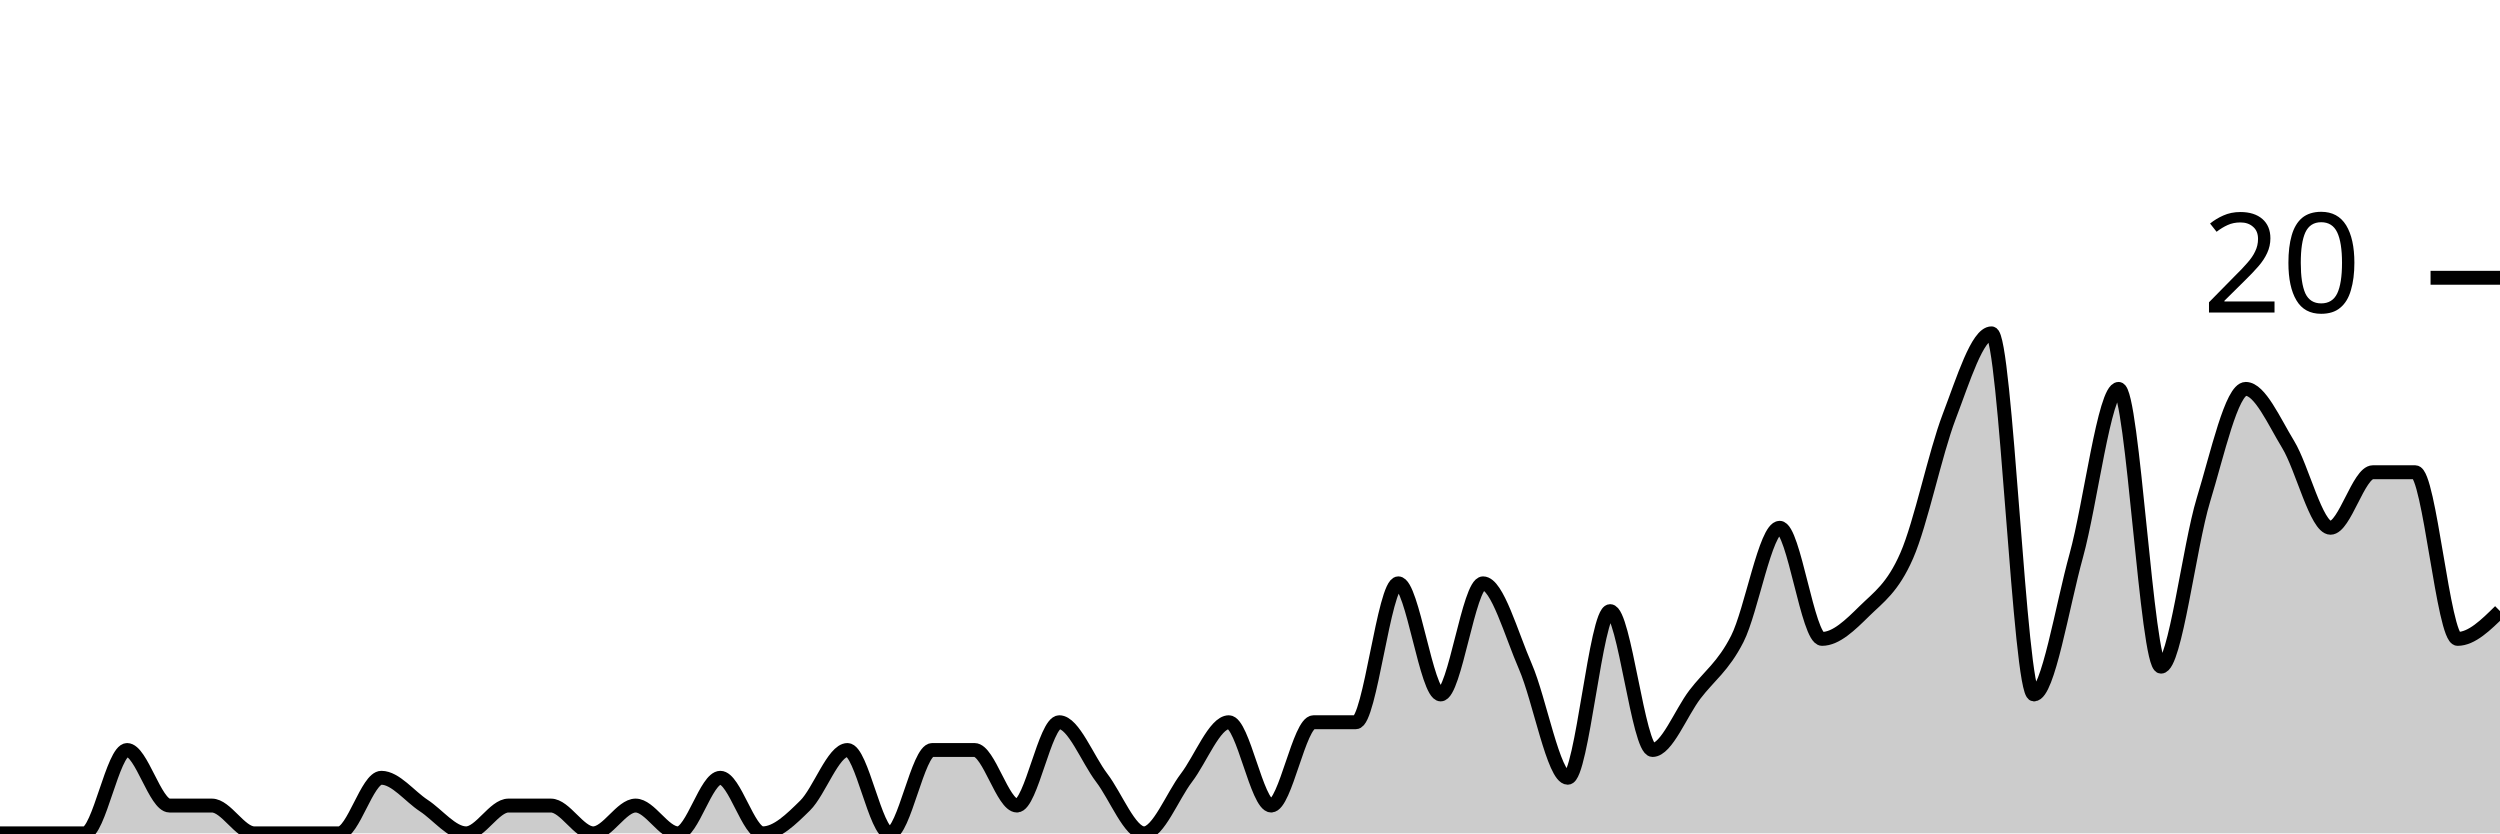
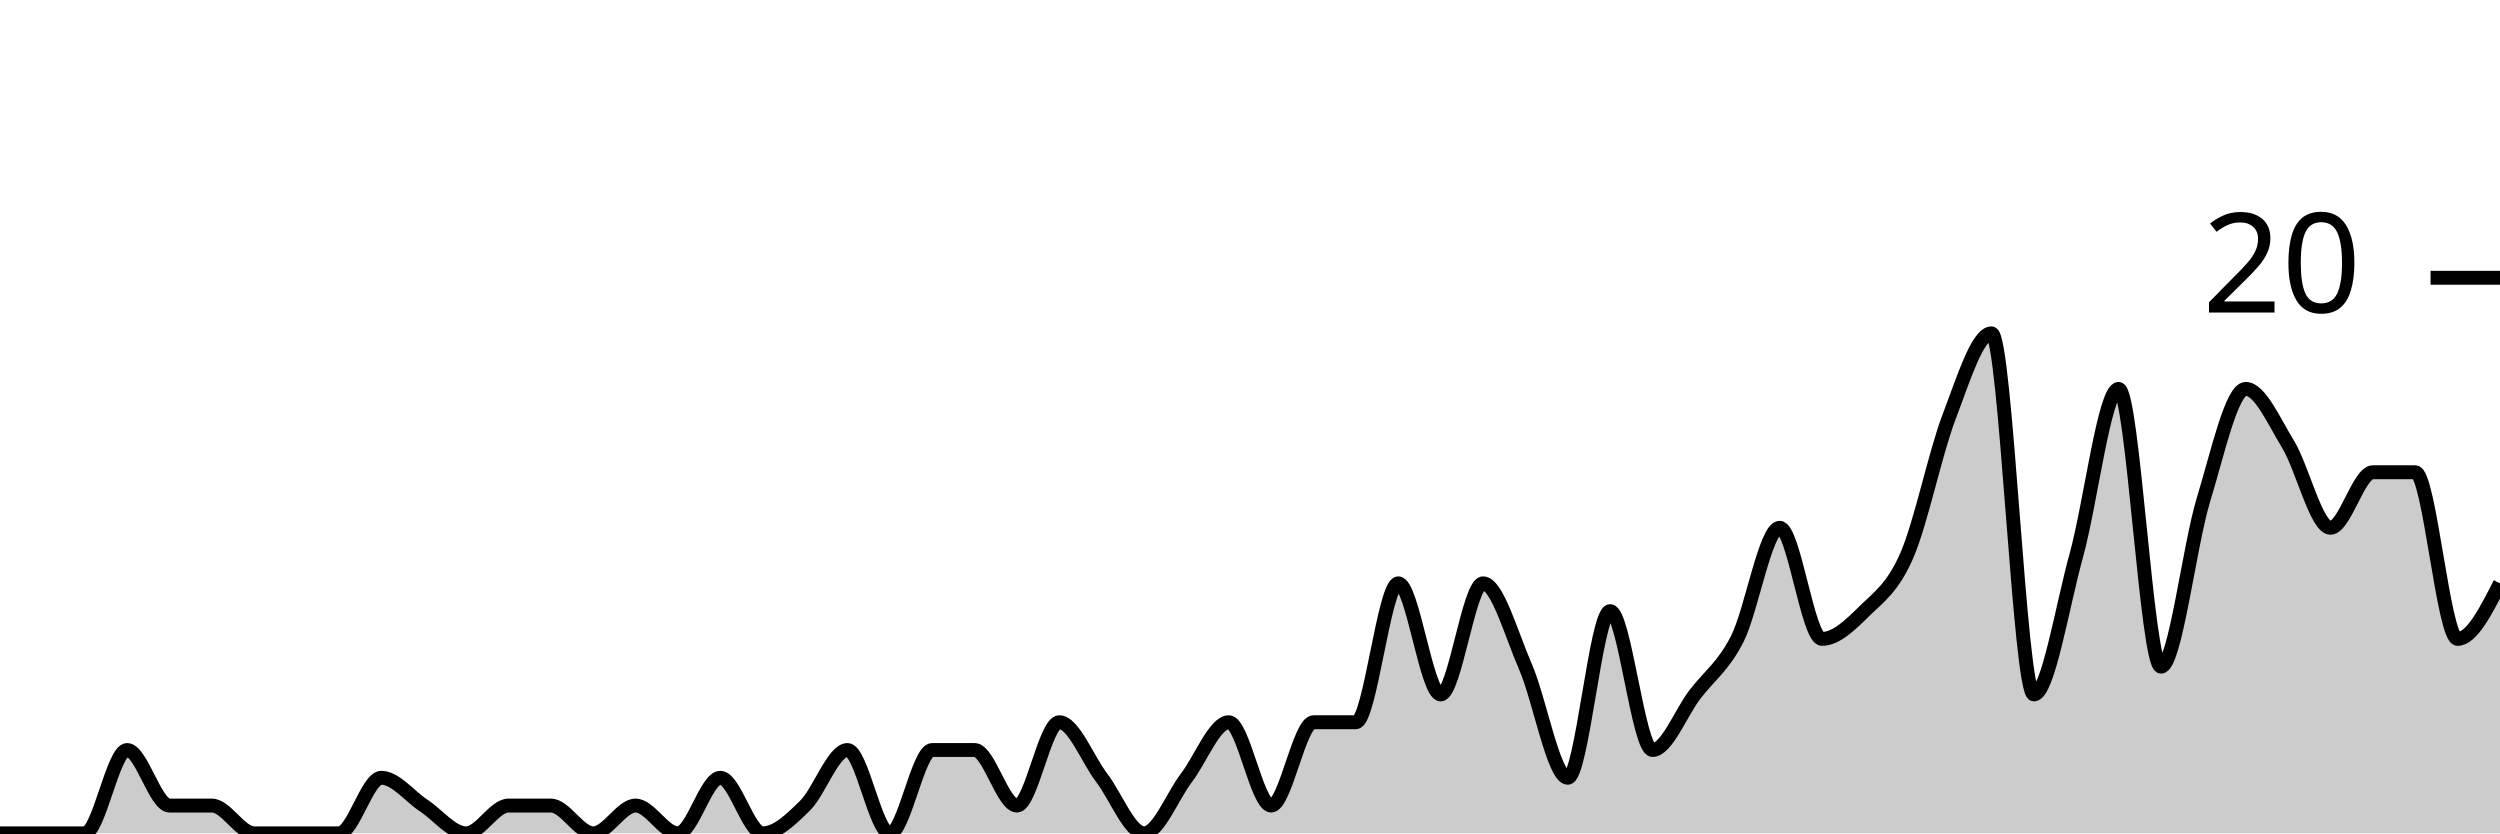
<svg xmlns="http://www.w3.org/2000/svg" viewBox="0 0 180 60">
  <g transform="translate(0,20)">
-     <path class="area" fill="rgba(0, 0, 0, 0.2)" d="M0,40C1.017,40,2.034,40,3.051,40C4.068,40,5.085,40,6.102,40C7.119,40,8.136,34,9.153,34C10.169,34,11.186,38,12.203,38C13.22,38,14.237,38,15.254,38C16.271,38,17.288,40,18.305,40C19.322,40,20.339,40,21.356,40C22.373,40,23.39,40,24.407,40C25.424,40,26.441,36,27.458,36C28.475,36,29.492,37.333,30.508,38C31.525,38.667,32.542,40,33.559,40C34.576,40,35.593,38,36.61,38C37.627,38,38.644,38,39.661,38C40.678,38,41.695,40,42.712,40C43.729,40,44.746,38,45.763,38C46.78,38,47.797,40,48.814,40C49.831,40,50.847,36,51.864,36C52.881,36,53.898,40,54.915,40C55.932,40,56.949,39,57.966,38C58.983,37,60,34,61.017,34C62.034,34,63.051,40,64.068,40C65.085,40,66.102,34,67.119,34C68.136,34,69.153,34,70.169,34C71.186,34,72.203,38,73.22,38C74.237,38,75.254,32,76.271,32C77.288,32,78.305,34.667,79.322,36C80.339,37.333,81.356,40,82.373,40C83.39,40,84.407,37.333,85.424,36C86.441,34.667,87.458,32,88.475,32C89.492,32,90.508,38,91.525,38C92.542,38,93.559,32,94.576,32C95.593,32,96.61,32,97.627,32C98.644,32,99.661,22,100.678,22C101.695,22,102.712,30,103.729,30C104.746,30,105.763,22,106.78,22C107.797,22,108.814,25.667,109.831,28C110.847,30.333,111.864,36,112.881,36C113.898,36,114.915,24,115.932,24C116.949,24,117.966,34,118.983,34C120,34,121.017,31.333,122.034,30C123.051,28.667,124.068,28,125.085,26C126.102,24,127.119,18,128.136,18C129.153,18,130.169,26,131.186,26C132.203,26,133.22,25,134.237,24C135.254,23,136.271,22.333,137.288,20C138.305,17.667,139.322,12.667,140.339,10C141.356,7.333,142.373,4,143.39,4C144.407,4,145.424,30,146.441,30C147.458,30,148.475,23.667,149.492,20C150.508,16.333,151.525,8,152.542,8C153.559,8,154.576,28,155.593,28C156.61,28,157.627,19.333,158.644,16C159.661,12.667,160.678,8,161.695,8C162.712,8,163.729,10.333,164.746,12C165.763,13.667,166.78,18,167.797,18C168.814,18,169.831,14,170.847,14C171.864,14,172.881,14,173.898,14C174.915,14,175.932,26,176.949,26C177.966,26,178.983,25,180,24L180,40C178.983,40,177.966,40,176.949,40C175.932,40,174.915,40,173.898,40C172.881,40,171.864,40,170.847,40C169.831,40,168.814,40,167.797,40C166.78,40,165.763,40,164.746,40C163.729,40,162.712,40,161.695,40C160.678,40,159.661,40,158.644,40C157.627,40,156.61,40,155.593,40C154.576,40,153.559,40,152.542,40C151.525,40,150.508,40,149.492,40C148.475,40,147.458,40,146.441,40C145.424,40,144.407,40,143.39,40C142.373,40,141.356,40,140.339,40C139.322,40,138.305,40,137.288,40C136.271,40,135.254,40,134.237,40C133.22,40,132.203,40,131.186,40C130.169,40,129.153,40,128.136,40C127.119,40,126.102,40,125.085,40C124.068,40,123.051,40,122.034,40C121.017,40,120,40,118.983,40C117.966,40,116.949,40,115.932,40C114.915,40,113.898,40,112.881,40C111.864,40,110.847,40,109.831,40C108.814,40,107.797,40,106.78,40C105.763,40,104.746,40,103.729,40C102.712,40,101.695,40,100.678,40C99.661,40,98.644,40,97.627,40C96.61,40,95.593,40,94.576,40C93.559,40,92.542,40,91.525,40C90.508,40,89.492,40,88.475,40C87.458,40,86.441,40,85.424,40C84.407,40,83.39,40,82.373,40C81.356,40,80.339,40,79.322,40C78.305,40,77.288,40,76.271,40C75.254,40,74.237,40,73.22,40C72.203,40,71.186,40,70.169,40C69.153,40,68.136,40,67.119,40C66.102,40,65.085,40,64.068,40C63.051,40,62.034,40,61.017,40C60,40,58.983,40,57.966,40C56.949,40,55.932,40,54.915,40C53.898,40,52.881,40,51.864,40C50.847,40,49.831,40,48.814,40C47.797,40,46.78,40,45.763,40C44.746,40,43.729,40,42.712,40C41.695,40,40.678,40,39.661,40C38.644,40,37.627,40,36.61,40C35.593,40,34.576,40,33.559,40C32.542,40,31.525,40,30.508,40C29.492,40,28.475,40,27.458,40C26.441,40,25.424,40,24.407,40C23.39,40,22.373,40,21.356,40C20.339,40,19.322,40,18.305,40C17.288,40,16.271,40,15.254,40C14.237,40,13.22,40,12.203,40C11.186,40,10.169,40,9.153,40C8.136,40,7.119,40,6.102,40C5.085,40,4.068,40,3.051,40C2.034,40,1.017,40,0,40Z" />
-     <path class="line" stroke="black" fill="none" d="M0,40C1.017,40,2.034,40,3.051,40C4.068,40,5.085,40,6.102,40C7.119,40,8.136,34,9.153,34C10.169,34,11.186,38,12.203,38C13.22,38,14.237,38,15.254,38C16.271,38,17.288,40,18.305,40C19.322,40,20.339,40,21.356,40C22.373,40,23.39,40,24.407,40C25.424,40,26.441,36,27.458,36C28.475,36,29.492,37.333,30.508,38C31.525,38.667,32.542,40,33.559,40C34.576,40,35.593,38,36.61,38C37.627,38,38.644,38,39.661,38C40.678,38,41.695,40,42.712,40C43.729,40,44.746,38,45.763,38C46.78,38,47.797,40,48.814,40C49.831,40,50.847,36,51.864,36C52.881,36,53.898,40,54.915,40C55.932,40,56.949,39,57.966,38C58.983,37,60,34,61.017,34C62.034,34,63.051,40,64.068,40C65.085,40,66.102,34,67.119,34C68.136,34,69.153,34,70.169,34C71.186,34,72.203,38,73.22,38C74.237,38,75.254,32,76.271,32C77.288,32,78.305,34.667,79.322,36C80.339,37.333,81.356,40,82.373,40C83.39,40,84.407,37.333,85.424,36C86.441,34.667,87.458,32,88.475,32C89.492,32,90.508,38,91.525,38C92.542,38,93.559,32,94.576,32C95.593,32,96.61,32,97.627,32C98.644,32,99.661,22,100.678,22C101.695,22,102.712,30,103.729,30C104.746,30,105.763,22,106.78,22C107.797,22,108.814,25.667,109.831,28C110.847,30.333,111.864,36,112.881,36C113.898,36,114.915,24,115.932,24C116.949,24,117.966,34,118.983,34C120,34,121.017,31.333,122.034,30C123.051,28.667,124.068,28,125.085,26C126.102,24,127.119,18,128.136,18C129.153,18,130.169,26,131.186,26C132.203,26,133.22,25,134.237,24C135.254,23,136.271,22.333,137.288,20C138.305,17.667,139.322,12.667,140.339,10C141.356,7.333,142.373,4,143.39,4C144.407,4,145.424,30,146.441,30C147.458,30,148.475,23.667,149.492,20C150.508,16.333,151.525,8,152.542,8C153.559,8,154.576,28,155.593,28C156.61,28,157.627,19.333,158.644,16C159.661,12.667,160.678,8,161.695,8C162.712,8,163.729,10.333,164.746,12C165.763,13.667,166.78,18,167.797,18C168.814,18,169.831,14,170.847,14C171.864,14,172.881,14,173.898,14C174.915,14,175.932,26,176.949,26C177.966,26,178.983,25,180,24" />
+     <path class="area" fill="rgba(0, 0, 0, 0.2)" d="M0,40C1.017,40,2.034,40,3.051,40C4.068,40,5.085,40,6.102,40C7.119,40,8.136,34,9.153,34C10.169,34,11.186,38,12.203,38C13.22,38,14.237,38,15.254,38C16.271,38,17.288,40,18.305,40C19.322,40,20.339,40,21.356,40C22.373,40,23.39,40,24.407,40C25.424,40,26.441,36,27.458,36C28.475,36,29.492,37.333,30.508,38C31.525,38.667,32.542,40,33.559,40C34.576,40,35.593,38,36.61,38C37.627,38,38.644,38,39.661,38C40.678,38,41.695,40,42.712,40C43.729,40,44.746,38,45.763,38C46.78,38,47.797,40,48.814,40C49.831,40,50.847,36,51.864,36C52.881,36,53.898,40,54.915,40C55.932,40,56.949,39,57.966,38C58.983,37,60,34,61.017,34C62.034,34,63.051,40,64.068,40C65.085,40,66.102,34,67.119,34C68.136,34,69.153,34,70.169,34C71.186,34,72.203,38,73.22,38C74.237,38,75.254,32,76.271,32C77.288,32,78.305,34.667,79.322,36C80.339,37.333,81.356,40,82.373,40C83.39,40,84.407,37.333,85.424,36C86.441,34.667,87.458,32,88.475,32C89.492,32,90.508,38,91.525,38C92.542,38,93.559,32,94.576,32C95.593,32,96.61,32,97.627,32C98.644,32,99.661,22,100.678,22C101.695,22,102.712,30,103.729,30C104.746,30,105.763,22,106.78,22C107.797,22,108.814,25.667,109.831,28C110.847,30.333,111.864,36,112.881,36C113.898,36,114.915,24,115.932,24C116.949,24,117.966,34,118.983,34C120,34,121.017,31.333,122.034,30C123.051,28.667,124.068,28,125.085,26C126.102,24,127.119,18,128.136,18C129.153,18,130.169,26,131.186,26C132.203,26,133.22,25,134.237,24C135.254,23,136.271,22.333,137.288,20C138.305,17.667,139.322,12.667,140.339,10C141.356,7.333,142.373,4,143.39,4C144.407,4,145.424,30,146.441,30C147.458,30,148.475,23.667,149.492,20C150.508,16.333,151.525,8,152.542,8C153.559,8,154.576,28,155.593,28C156.61,28,157.627,19.333,158.644,16C159.661,12.667,160.678,8,161.695,8C162.712,8,163.729,10.333,164.746,12C165.763,13.667,166.78,18,167.797,18C168.814,18,169.831,14,170.847,14C171.864,14,172.881,14,173.898,14C174.915,14,175.932,26,176.949,26C177.966,26,178.983,24,180,22L180,40C178.983,40,177.966,40,176.949,40C175.932,40,174.915,40,173.898,40C172.881,40,171.864,40,170.847,40C169.831,40,168.814,40,167.797,40C166.78,40,165.763,40,164.746,40C163.729,40,162.712,40,161.695,40C160.678,40,159.661,40,158.644,40C157.627,40,156.61,40,155.593,40C154.576,40,153.559,40,152.542,40C151.525,40,150.508,40,149.492,40C148.475,40,147.458,40,146.441,40C145.424,40,144.407,40,143.39,40C142.373,40,141.356,40,140.339,40C139.322,40,138.305,40,137.288,40C136.271,40,135.254,40,134.237,40C133.22,40,132.203,40,131.186,40C130.169,40,129.153,40,128.136,40C127.119,40,126.102,40,125.085,40C124.068,40,123.051,40,122.034,40C121.017,40,120,40,118.983,40C117.966,40,116.949,40,115.932,40C114.915,40,113.898,40,112.881,40C111.864,40,110.847,40,109.831,40C108.814,40,107.797,40,106.78,40C105.763,40,104.746,40,103.729,40C102.712,40,101.695,40,100.678,40C99.661,40,98.644,40,97.627,40C96.61,40,95.593,40,94.576,40C93.559,40,92.542,40,91.525,40C90.508,40,89.492,40,88.475,40C87.458,40,86.441,40,85.424,40C84.407,40,83.39,40,82.373,40C81.356,40,80.339,40,79.322,40C78.305,40,77.288,40,76.271,40C75.254,40,74.237,40,73.22,40C72.203,40,71.186,40,70.169,40C69.153,40,68.136,40,67.119,40C66.102,40,65.085,40,64.068,40C63.051,40,62.034,40,61.017,40C60,40,58.983,40,57.966,40C56.949,40,55.932,40,54.915,40C53.898,40,52.881,40,51.864,40C50.847,40,49.831,40,48.814,40C47.797,40,46.78,40,45.763,40C44.746,40,43.729,40,42.712,40C41.695,40,40.678,40,39.661,40C38.644,40,37.627,40,36.61,40C35.593,40,34.576,40,33.559,40C32.542,40,31.525,40,30.508,40C29.492,40,28.475,40,27.458,40C26.441,40,25.424,40,24.407,40C23.39,40,22.373,40,21.356,40C20.339,40,19.322,40,18.305,40C17.288,40,16.271,40,15.254,40C14.237,40,13.22,40,12.203,40C11.186,40,10.169,40,9.153,40C8.136,40,7.119,40,6.102,40C5.085,40,4.068,40,3.051,40C2.034,40,1.017,40,0,40Z" />
+     <path class="line" stroke="black" fill="none" d="M0,40C1.017,40,2.034,40,3.051,40C4.068,40,5.085,40,6.102,40C7.119,40,8.136,34,9.153,34C10.169,34,11.186,38,12.203,38C13.22,38,14.237,38,15.254,38C16.271,38,17.288,40,18.305,40C19.322,40,20.339,40,21.356,40C22.373,40,23.39,40,24.407,40C25.424,40,26.441,36,27.458,36C28.475,36,29.492,37.333,30.508,38C31.525,38.667,32.542,40,33.559,40C34.576,40,35.593,38,36.61,38C37.627,38,38.644,38,39.661,38C40.678,38,41.695,40,42.712,40C43.729,40,44.746,38,45.763,38C46.78,38,47.797,40,48.814,40C49.831,40,50.847,36,51.864,36C52.881,36,53.898,40,54.915,40C55.932,40,56.949,39,57.966,38C58.983,37,60,34,61.017,34C62.034,34,63.051,40,64.068,40C65.085,40,66.102,34,67.119,34C68.136,34,69.153,34,70.169,34C71.186,34,72.203,38,73.22,38C74.237,38,75.254,32,76.271,32C77.288,32,78.305,34.667,79.322,36C80.339,37.333,81.356,40,82.373,40C83.39,40,84.407,37.333,85.424,36C86.441,34.667,87.458,32,88.475,32C89.492,32,90.508,38,91.525,38C92.542,38,93.559,32,94.576,32C95.593,32,96.61,32,97.627,32C98.644,32,99.661,22,100.678,22C101.695,22,102.712,30,103.729,30C104.746,30,105.763,22,106.78,22C107.797,22,108.814,25.667,109.831,28C110.847,30.333,111.864,36,112.881,36C113.898,36,114.915,24,115.932,24C116.949,24,117.966,34,118.983,34C120,34,121.017,31.333,122.034,30C123.051,28.667,124.068,28,125.085,26C126.102,24,127.119,18,128.136,18C129.153,18,130.169,26,131.186,26C132.203,26,133.22,25,134.237,24C135.254,23,136.271,22.333,137.288,20C138.305,17.667,139.322,12.667,140.339,10C141.356,7.333,142.373,4,143.39,4C144.407,4,145.424,30,146.441,30C147.458,30,148.475,23.667,149.492,20C150.508,16.333,151.525,8,152.542,8C153.559,8,154.576,28,155.593,28C156.61,28,157.627,19.333,158.644,16C159.661,12.667,160.678,8,161.695,8C162.712,8,163.729,10.333,164.746,12C165.763,13.667,166.78,18,167.797,18C168.814,18,169.831,14,170.847,14C171.864,14,172.881,14,173.898,14C174.915,14,175.932,26,176.949,26C177.966,26,178.983,24,180,22" />
    <path class="axis-ceiling" stroke-width="1" stroke="black" fill="none" d="M175,0L180,0" />
    <text class="axis-ceiling-label" font-family="sans-serif" text-anchor="end" font-size="10px" x="170" y="2.5">20</text>
  </g>
</svg>
